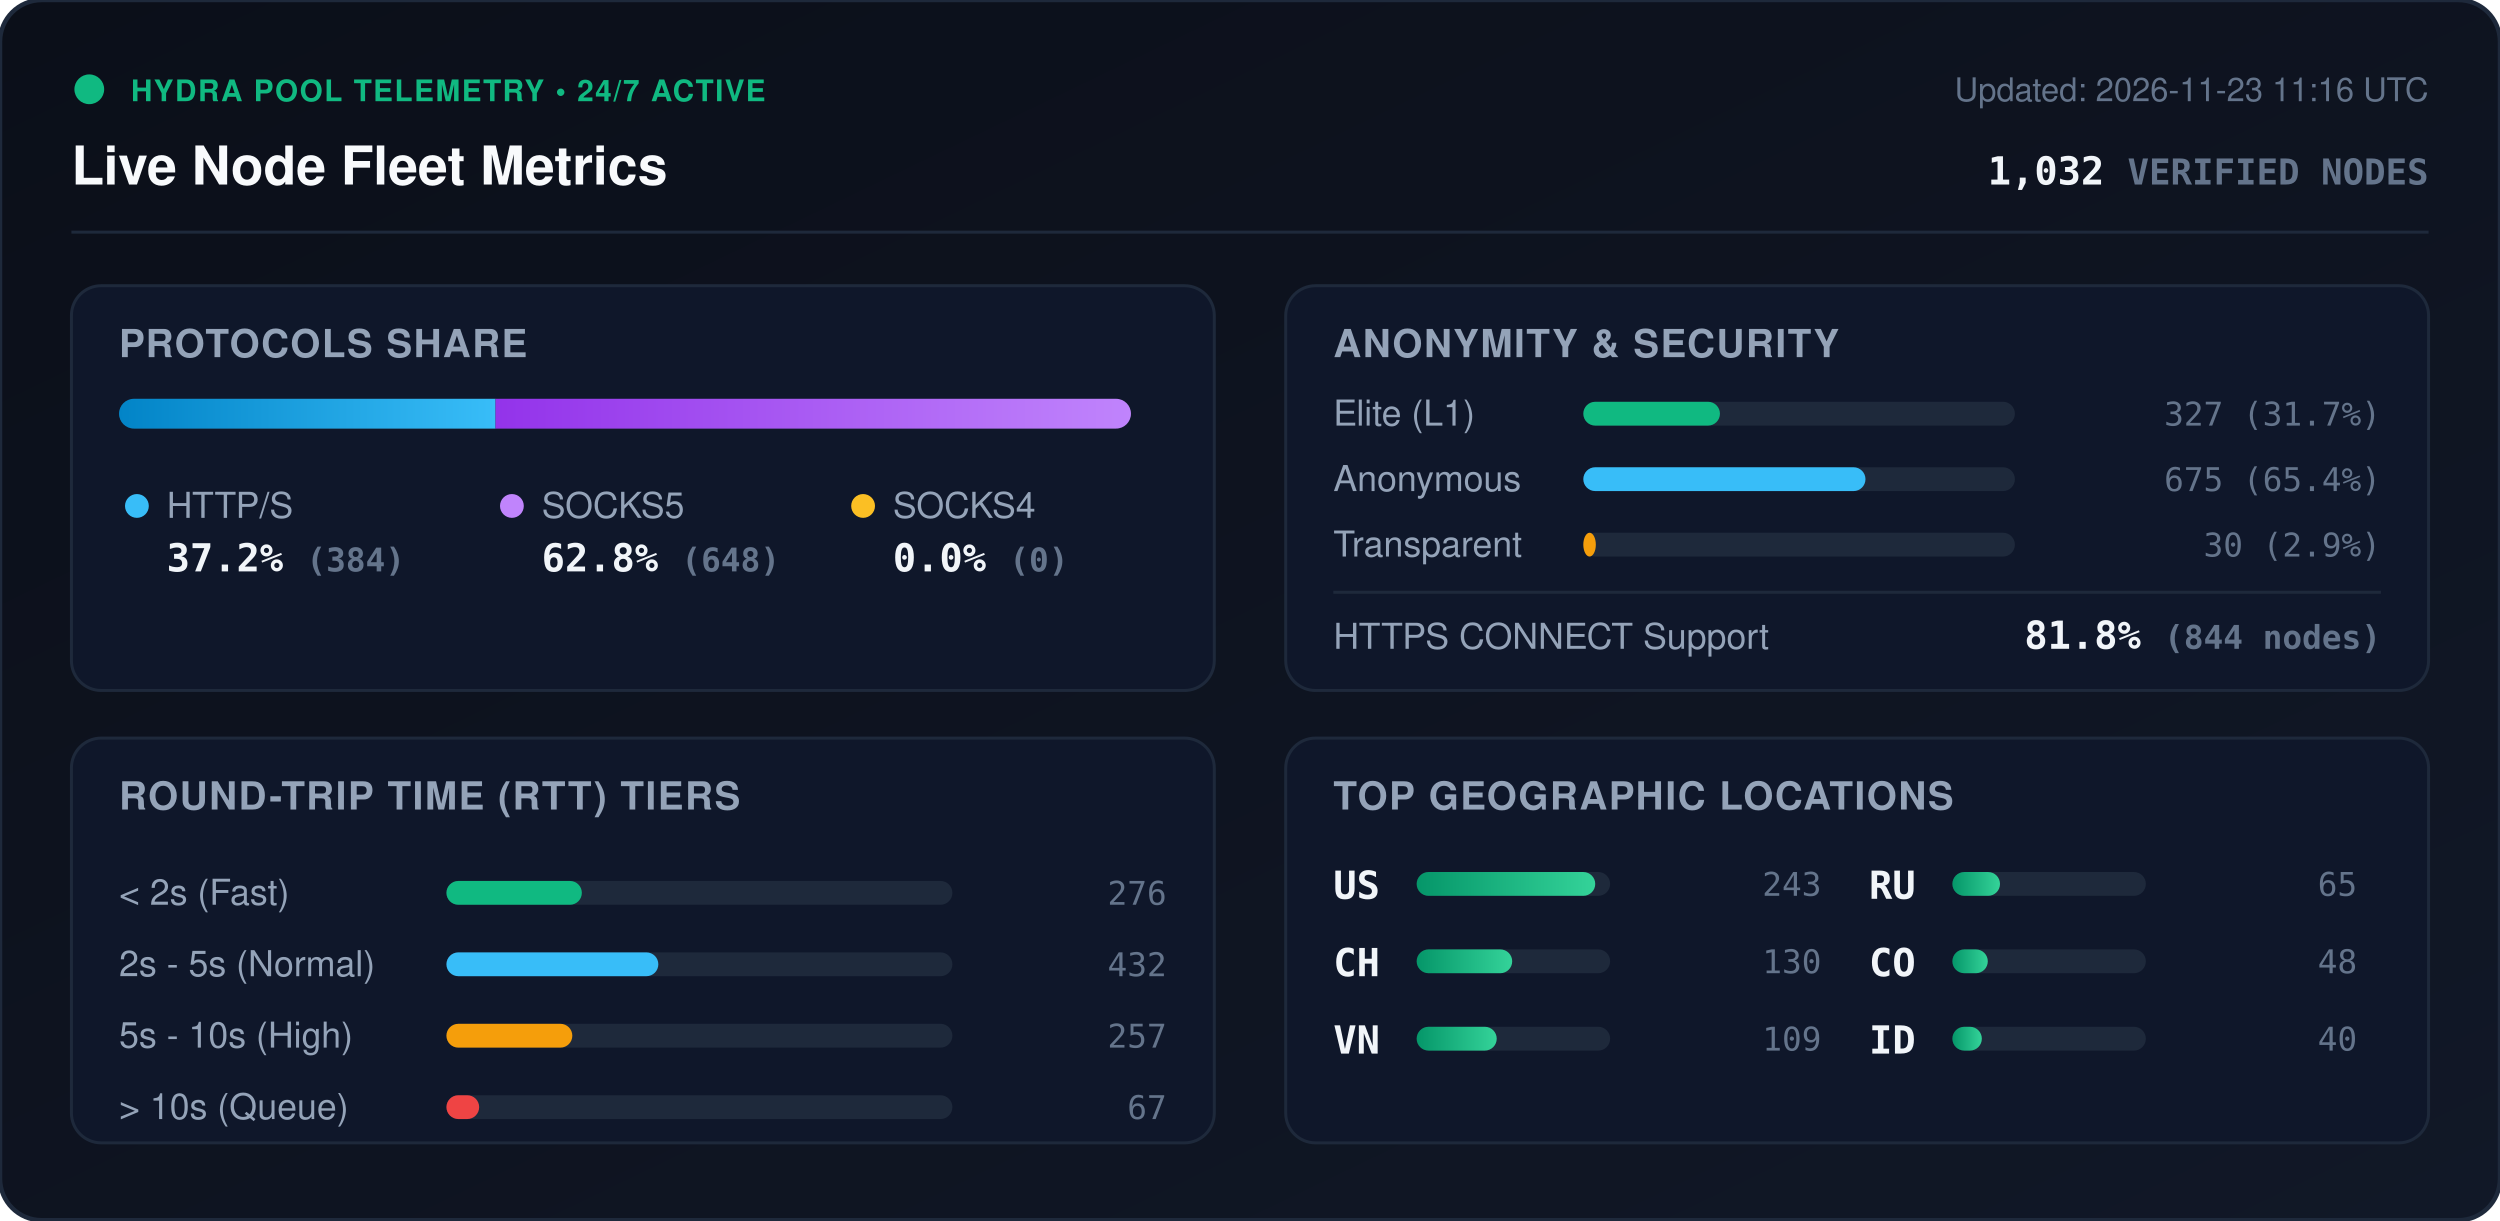
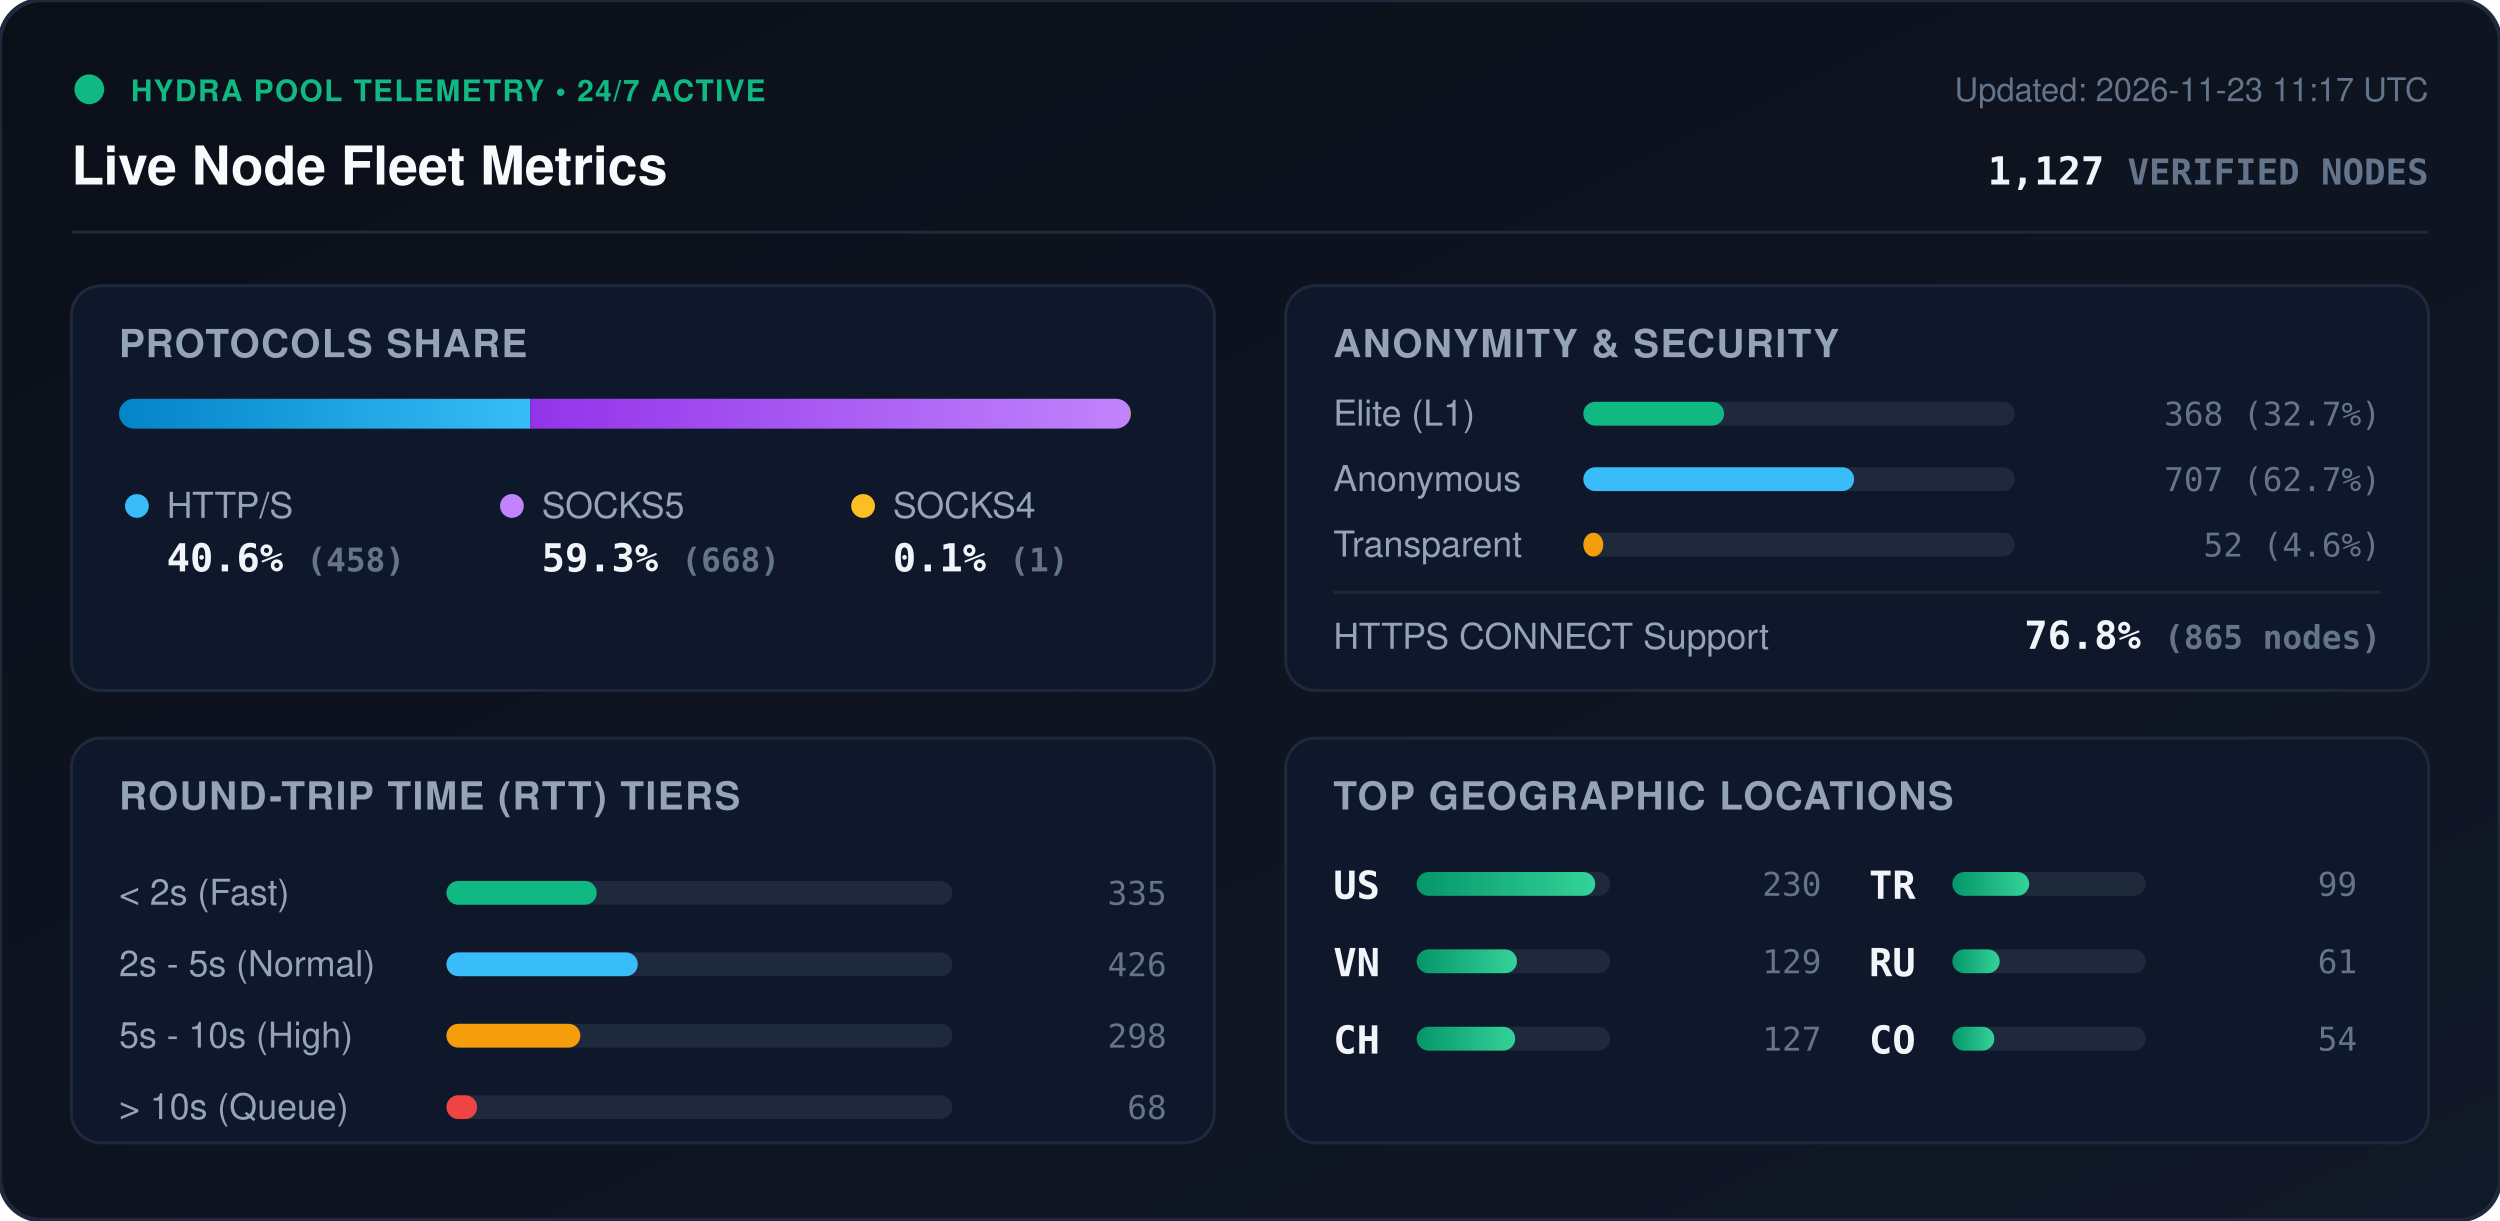
<svg xmlns="http://www.w3.org/2000/svg" viewBox="0 0 840 410" width="840" height="410" style="max-width: 100%; height: auto;">
  <defs>
    <linearGradient id="bg" x1="0%" y1="0%" x2="100%" y2="100%">
      <stop offset="0%" stop-color="#0b0f19" />
      <stop offset="100%" stop-color="#111827" />
    </linearGradient>
    <linearGradient id="bar-http" x1="0%" y1="0%" x2="100%" y2="0%">
      <stop offset="0%" stop-color="#0284c7" />
      <stop offset="100%" stop-color="#38bdf8" />
    </linearGradient>
    <linearGradient id="bar-socks5" x1="0%" y1="0%" x2="100%" y2="0%">
      <stop offset="0%" stop-color="#9333ea" />
      <stop offset="100%" stop-color="#c084fc" />
    </linearGradient>
    <linearGradient id="bar-socks4" x1="0%" y1="0%" x2="100%" y2="0%">
      <stop offset="0%" stop-color="#d97706" />
      <stop offset="100%" stop-color="#fbbf24" />
    </linearGradient>
    <linearGradient id="bar-green" x1="0%" y1="0%" x2="100%" y2="0%">
      <stop offset="0%" stop-color="#059669" />
      <stop offset="100%" stop-color="#34d399" />
    </linearGradient>
    <clipPath id="prog-track-clip">
      <rect width="340.0" height="10" rx="5" />
    </clipPath>
    <style>
      .title { font: 700 18px -apple-system, BlinkMacSystemFont, 'Segoe UI', Helvetica, Arial, sans-serif; fill: #f8fafc; }
      .sub { font: 500 11px -apple-system, BlinkMacSystemFont, 'Segoe UI', Helvetica, Arial, sans-serif; fill: #64748b; }
      .section-hdr { font: 600 13px -apple-system, BlinkMacSystemFont, 'Segoe UI', Helvetica, Arial, sans-serif; fill: #94a3b8; letter-spacing: 0.5px; }
      .metric-val { font: 700 13px -apple-system, BlinkMacSystemFont, 'Segoe UI', Helvetica, Arial, sans-serif; fill: #f1f5f9; }
      .metric-lbl { font: 500 12px -apple-system, BlinkMacSystemFont, 'Segoe UI', Helvetica, Arial, sans-serif; fill: #94a3b8; }
      .badge-txt { font: 700 10px -apple-system, BlinkMacSystemFont, 'Segoe UI', Helvetica, Arial, sans-serif; fill: #10b981; letter-spacing: 0.5px; }
      .mono { font-family: ui-monospace, SFMono-Regular, Menlo, Monaco, Consolas, monospace; }
      .pulse { animation: beacon 2s infinite ease-in-out; }
      @keyframes beacon { 0%, 100% { opacity: 1; } 50% { opacity: 0.35; } }
    </style>
  </defs>
  <rect width="840" height="410" rx="14" fill="url(#bg)" stroke="#1e293b" stroke-width="1.5" />
  <g transform="translate(24, 24)">
    <circle cx="6" cy="6" r="5" fill="#10b981" class="pulse" />
    <text x="20" y="10" class="badge-txt">HYDRA POOL TELEMETRY • 24/7 ACTIVE</text>
    <text x="0" y="38" class="title">Live Node Fleet Metrics</text>
-     <text x="792" y="10" text-anchor="end" class="sub">Updated: 2026-11-23 11:16 UTC</text>
-     <text x="792" y="38" text-anchor="end" class="metric-val mono" fill="#38bdf8">1,032 <tspan font-size="12" fill="#64748b">VERIFIED NODES</tspan>
+     <text x="792" y="10" text-anchor="end" class="sub">Updated: 2026-11-23 11:17 UTC</text>
+     <text x="792" y="38" text-anchor="end" class="metric-val mono" fill="#38bdf8">1,127 <tspan font-size="12" fill="#64748b">VERIFIED NODES</tspan>
    </text>
  </g>
  <line x1="24" y1="78" x2="816" y2="78" stroke="#1e293b" stroke-width="1" />
  <g transform="translate(24, 96)">
    <rect width="384" height="136" rx="10" fill="#0f172a" stroke="#1e293b" />
    <text x="16" y="24" class="section-hdr">PROTOCOLS SHARE</text>
    <g transform="translate(16, 38)">
      <rect width="340.0" height="10" rx="5" fill="#1e293b" />
      <g clip-path="url(#prog-track-clip)">
-         <rect x="0" width="126.5" height="10" fill="url(#bar-http)" />
-         <rect x="126.5" width="213.5" height="10" fill="url(#bar-socks5)" />
-         <rect x="340.0" width="0.0" height="10" fill="url(#bar-socks4)" />
+         <rect x="0" width="138.2" height="10" fill="url(#bar-http)" />
+         <rect x="138.2" width="201.5" height="10" fill="url(#bar-socks5)" />
+         <rect x="339.7" width="0.3" height="10" fill="url(#bar-socks4)" />
      </g>
    </g>
    <g transform="translate(16, 68)">
      <circle cx="6" cy="6" r="4" fill="#38bdf8" />
      <text x="16" y="10" class="metric-lbl">HTTP/S</text>
-       <text x="16" y="28" class="metric-val mono">37.2% <tspan font-size="11" fill="#64748b">(384)</tspan>
+       <text x="16" y="28" class="metric-val mono">40.6% <tspan font-size="11" fill="#64748b">(458)</tspan>
      </text>
      <circle cx="132" cy="6" r="4" fill="#c084fc" />
      <text x="142" y="10" class="metric-lbl">SOCKS5</text>
-       <text x="142" y="28" class="metric-val mono">62.8% <tspan font-size="11" fill="#64748b">(648)</tspan>
+       <text x="142" y="28" class="metric-val mono">59.3% <tspan font-size="11" fill="#64748b">(668)</tspan>
      </text>
      <circle cx="250" cy="6" r="4" fill="#fbbf24" />
      <text x="260" y="10" class="metric-lbl">SOCKS4</text>
-       <text x="260" y="28" class="metric-val mono">0.0% <tspan font-size="11" fill="#64748b">(0)</tspan>
+       <text x="260" y="28" class="metric-val mono">0.1% <tspan font-size="11" fill="#64748b">(1)</tspan>
      </text>
    </g>
  </g>
  <g transform="translate(432, 96)">
    <rect width="384" height="136" rx="10" fill="#0f172a" stroke="#1e293b" />
    <text x="16" y="24" class="section-hdr">ANONYMITY &amp; SECURITY</text>
    <text x="16" y="47" class="metric-lbl">Elite (L1)</text>
    <rect x="100" y="39" width="145.0" height="8" rx="4" fill="#1e293b" />
-     <rect x="100" y="39" width="45.9" height="8" rx="4" fill="#10b981" />
-     <text x="368" y="47" text-anchor="end" class="mono sub" fill="#e2e8f0">327 (31.7%)</text>
+     <rect x="100" y="39" width="47.3" height="8" rx="4" fill="#10b981" />
+     <text x="368" y="47" text-anchor="end" class="mono sub" fill="#e2e8f0">368 (32.7%)</text>
    <text x="16" y="69" class="metric-lbl">Anonymous</text>
    <rect x="100" y="61" width="145.0" height="8" rx="4" fill="#1e293b" />
-     <rect x="100" y="61" width="94.8" height="8" rx="4" fill="#38bdf8" />
-     <text x="368" y="69" text-anchor="end" class="mono sub" fill="#e2e8f0">675 (65.4%)</text>
+     <rect x="100" y="61" width="91.0" height="8" rx="4" fill="#38bdf8" />
+     <text x="368" y="69" text-anchor="end" class="mono sub" fill="#e2e8f0">707 (62.7%)</text>
    <text x="16" y="91" class="metric-lbl">Transparent</text>
    <rect x="100" y="83" width="145.0" height="8" rx="4" fill="#1e293b" />
-     <rect x="100" y="83" width="4.2" height="8" rx="4" fill="#f59e0b" />
-     <text x="368" y="91" text-anchor="end" class="mono sub" fill="#e2e8f0">30 (2.9%)</text>
+     <rect x="100" y="83" width="6.7" height="8" rx="4" fill="#f59e0b" />
+     <text x="368" y="91" text-anchor="end" class="mono sub" fill="#e2e8f0">52 (4.6%)</text>
    <line x1="16" y1="103" x2="368" y2="103" stroke="#1e293b" stroke-width="1" />
    <text x="16" y="122" class="metric-lbl">HTTPS CONNECT Support</text>
-     <text x="368" y="122" text-anchor="end" class="metric-val mono" fill="#34d399">81.8% <tspan font-size="11" fill="#64748b">(844 nodes)</tspan>
+     <text x="368" y="122" text-anchor="end" class="metric-val mono" fill="#34d399">76.8% <tspan font-size="11" fill="#64748b">(865 nodes)</tspan>
    </text>
  </g>
  <g transform="translate(24, 248)">
    <rect width="384" height="136" rx="10" fill="#0f172a" stroke="#1e293b" />
    <text x="16" y="24" class="section-hdr">ROUND-TRIP TIME (RTT) TIERS</text>
    <g transform="translate(16, 42)">
      <text x="0" y="14" class="metric-lbl">&lt; 2s (Fast)</text>
      <rect x="110" y="6" width="170" height="8" rx="4" fill="#1e293b" />
-       <rect x="110" y="6" width="45.5" height="8" rx="4" fill="#10b981" />
-       <text x="352" y="14" text-anchor="end" class="mono sub">276</text>
+       <rect x="110" y="6" width="50.5" height="8" rx="4" fill="#10b981" />
+       <text x="352" y="14" text-anchor="end" class="mono sub">335</text>
      <text x="0" y="38" class="metric-lbl">2s - 5s (Normal)</text>
      <rect x="110" y="30" width="170" height="8" rx="4" fill="#1e293b" />
-       <rect x="110" y="30" width="71.2" height="8" rx="4" fill="#38bdf8" />
-       <text x="352" y="38" text-anchor="end" class="mono sub">432</text>
+       <rect x="110" y="30" width="64.3" height="8" rx="4" fill="#38bdf8" />
+       <text x="352" y="38" text-anchor="end" class="mono sub">426</text>
      <text x="0" y="62" class="metric-lbl">5s - 10s (High)</text>
      <rect x="110" y="54" width="170" height="8" rx="4" fill="#1e293b" />
-       <rect x="110" y="54" width="42.3" height="8" rx="4" fill="#f59e0b" />
-       <text x="352" y="62" text-anchor="end" class="mono sub">257</text>
+       <rect x="110" y="54" width="45.0" height="8" rx="4" fill="#f59e0b" />
+       <text x="352" y="62" text-anchor="end" class="mono sub">298</text>
      <text x="0" y="86" class="metric-lbl">&gt; 10s (Queue)</text>
      <rect x="110" y="78" width="170" height="8" rx="4" fill="#1e293b" />
-       <rect x="110" y="78" width="11.0" height="8" rx="4" fill="#ef4444" />
-       <text x="352" y="86" text-anchor="end" class="mono sub">67</text>
+       <rect x="110" y="78" width="10.3" height="8" rx="4" fill="#ef4444" />
+       <text x="352" y="86" text-anchor="end" class="mono sub">68</text>
    </g>
  </g>
  <g transform="translate(432, 248)">
    <rect width="384" height="136" rx="10" fill="#0f172a" stroke="#1e293b" />
    <text x="16" y="24" class="section-hdr">TOP GEOGRAPHIC LOCATIONS</text>
    <g transform="translate(16, 42)">
      <g transform="translate(0, 0)">
        <text x="0" y="12" class="mono metric-val" font-size="12">US</text>
        <rect x="28" y="3" width="65" height="8" rx="4" fill="#1e293b" />
        <rect x="28" y="3" width="60.0" height="8" rx="4" fill="url(#bar-green)" />
-         <text x="164" y="11" text-anchor="end" class="mono sub">243</text>
+         <text x="164" y="11" text-anchor="end" class="mono sub">230</text>
      </g>
      <g transform="translate(0, 26)">
+         <text x="0" y="12" class="mono metric-val" font-size="12">VN</text>
+         <rect x="28" y="3" width="65" height="8" rx="4" fill="#1e293b" />
+         <rect x="28" y="3" width="33.7" height="8" rx="4" fill="url(#bar-green)" />
+         <text x="164" y="11" text-anchor="end" class="mono sub">129</text>
+       </g>
+       <g transform="translate(0, 52)">
        <text x="0" y="12" class="mono metric-val" font-size="12">CH</text>
        <rect x="28" y="3" width="65" height="8" rx="4" fill="#1e293b" />
-         <rect x="28" y="3" width="32.1" height="8" rx="4" fill="url(#bar-green)" />
-         <text x="164" y="11" text-anchor="end" class="mono sub">130</text>
-       </g>
-       <g transform="translate(0, 52)">
-         <text x="0" y="12" class="mono metric-val" font-size="12">VN</text>
-         <rect x="28" y="3" width="65" height="8" rx="4" fill="#1e293b" />
-         <rect x="28" y="3" width="26.9" height="8" rx="4" fill="url(#bar-green)" />
-         <text x="164" y="11" text-anchor="end" class="mono sub">109</text>
+         <rect x="28" y="3" width="33.1" height="8" rx="4" fill="url(#bar-green)" />
+         <text x="164" y="11" text-anchor="end" class="mono sub">127</text>
      </g>
      <g transform="translate(180, 0)">
+         <text x="0" y="12" class="mono metric-val" font-size="12">TR</text>
+         <rect x="28" y="3" width="65" height="8" rx="4" fill="#1e293b" />
+         <rect x="28" y="3" width="25.8" height="8" rx="4" fill="url(#bar-green)" />
+         <text x="164" y="11" text-anchor="end" class="mono sub">99</text>
+       </g>
+       <g transform="translate(180, 26)">
        <text x="0" y="12" class="mono metric-val" font-size="12">RU</text>
        <rect x="28" y="3" width="65" height="8" rx="4" fill="#1e293b" />
-         <rect x="28" y="3" width="16.0" height="8" rx="4" fill="url(#bar-green)" />
-         <text x="164" y="11" text-anchor="end" class="mono sub">65</text>
+         <rect x="28" y="3" width="15.9" height="8" rx="4" fill="url(#bar-green)" />
+         <text x="164" y="11" text-anchor="end" class="mono sub">61</text>
      </g>
-       <g transform="translate(180, 26)">
+       <g transform="translate(180, 52)">
        <text x="0" y="12" class="mono metric-val" font-size="12">CO</text>
        <rect x="28" y="3" width="65" height="8" rx="4" fill="#1e293b" />
-         <rect x="28" y="3" width="11.9" height="8" rx="4" fill="url(#bar-green)" />
-         <text x="164" y="11" text-anchor="end" class="mono sub">48</text>
-       </g>
-       <g transform="translate(180, 52)">
-         <text x="0" y="12" class="mono metric-val" font-size="12">ID</text>
-         <rect x="28" y="3" width="65" height="8" rx="4" fill="#1e293b" />
-         <rect x="28" y="3" width="9.9" height="8" rx="4" fill="url(#bar-green)" />
-         <text x="164" y="11" text-anchor="end" class="mono sub">40</text>
+         <rect x="28" y="3" width="14.1" height="8" rx="4" fill="url(#bar-green)" />
+         <text x="164" y="11" text-anchor="end" class="mono sub">54</text>
      </g>
    </g>
  </g>
</svg>
